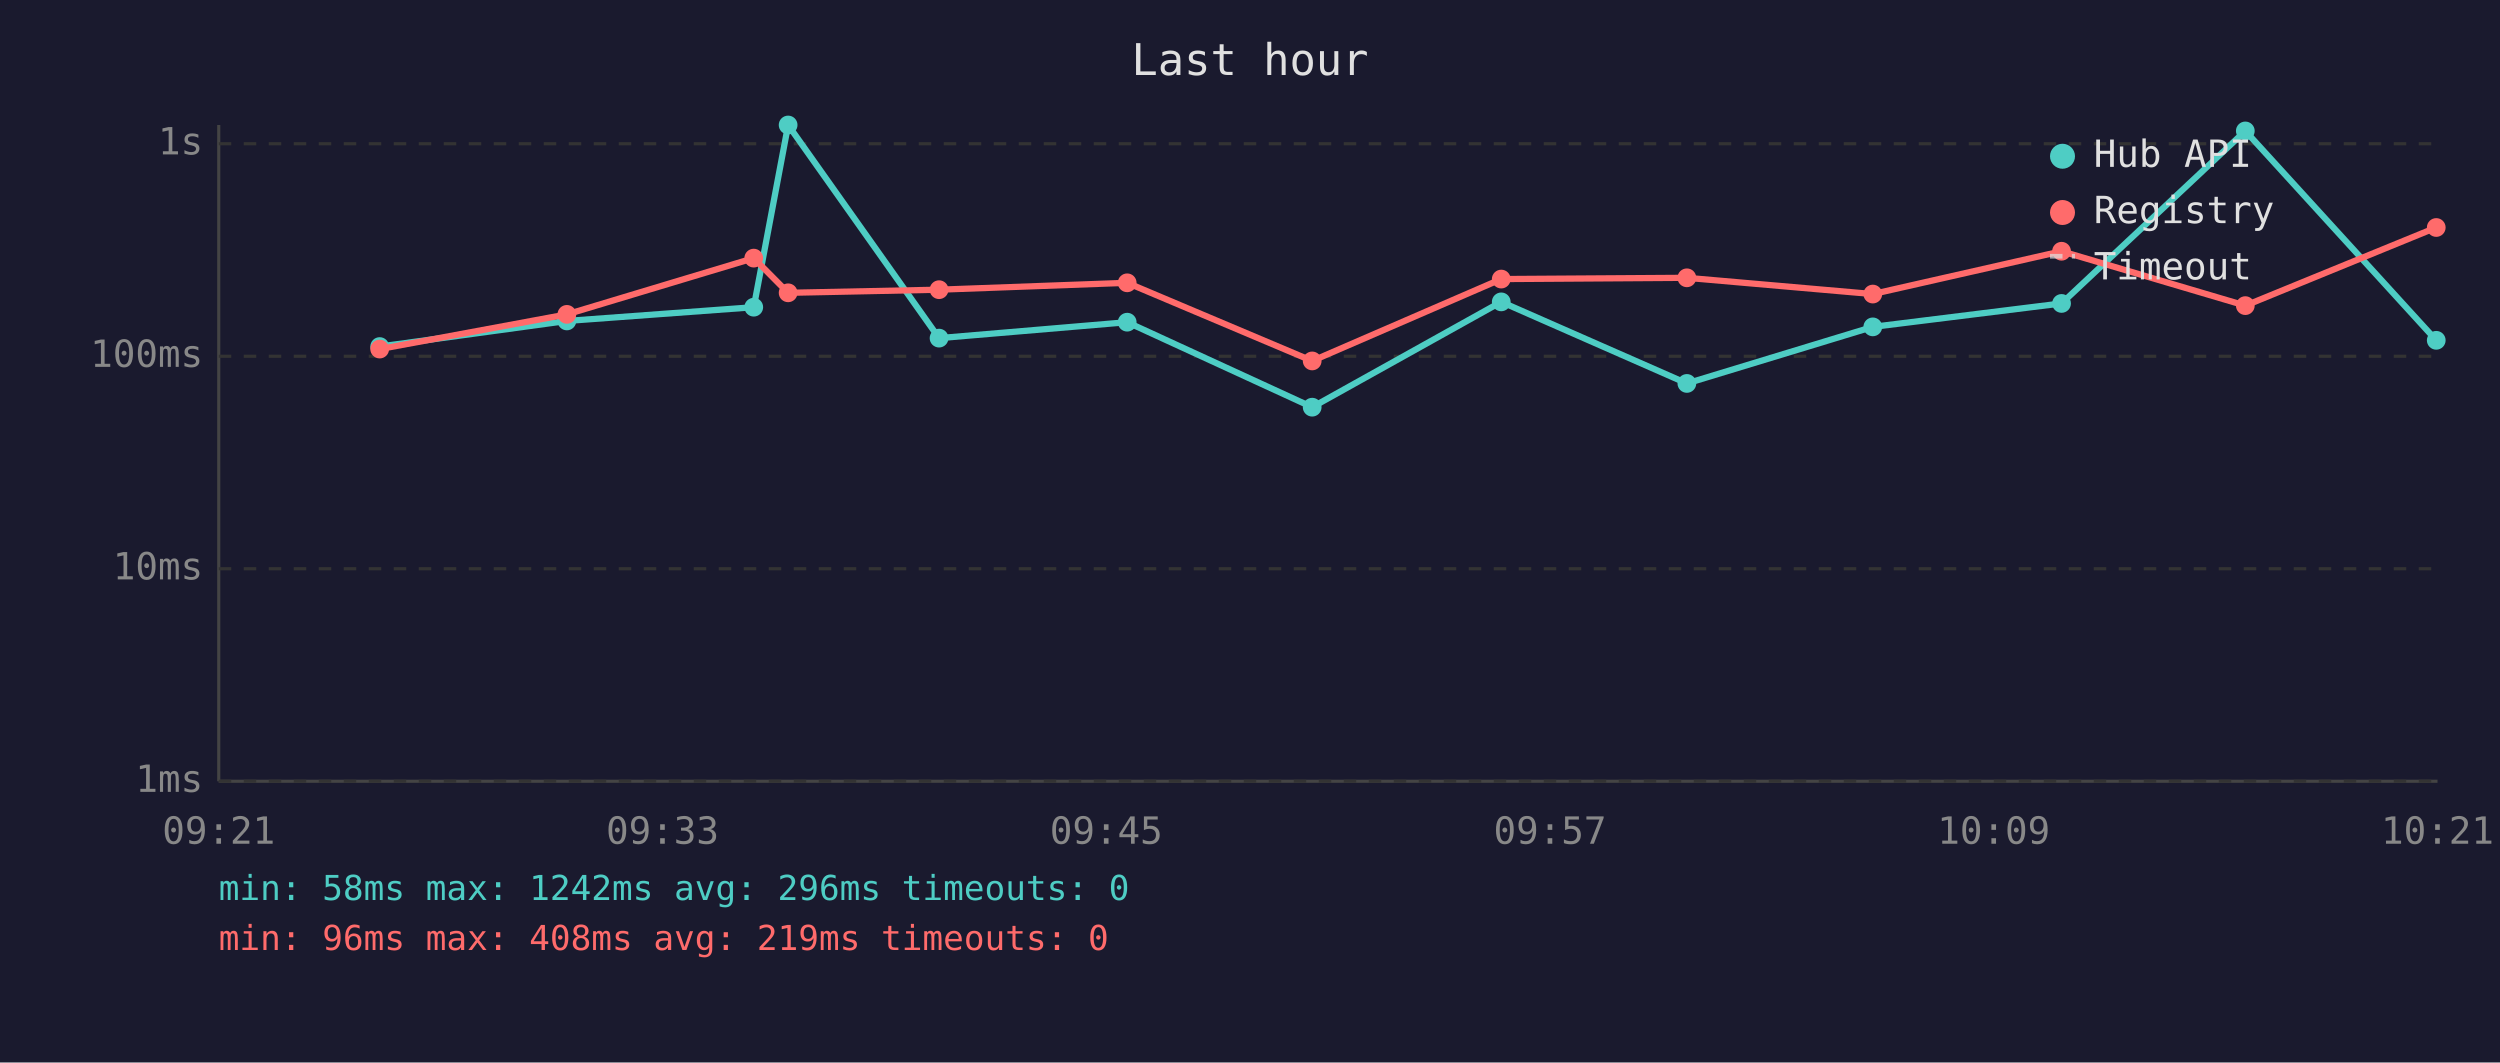
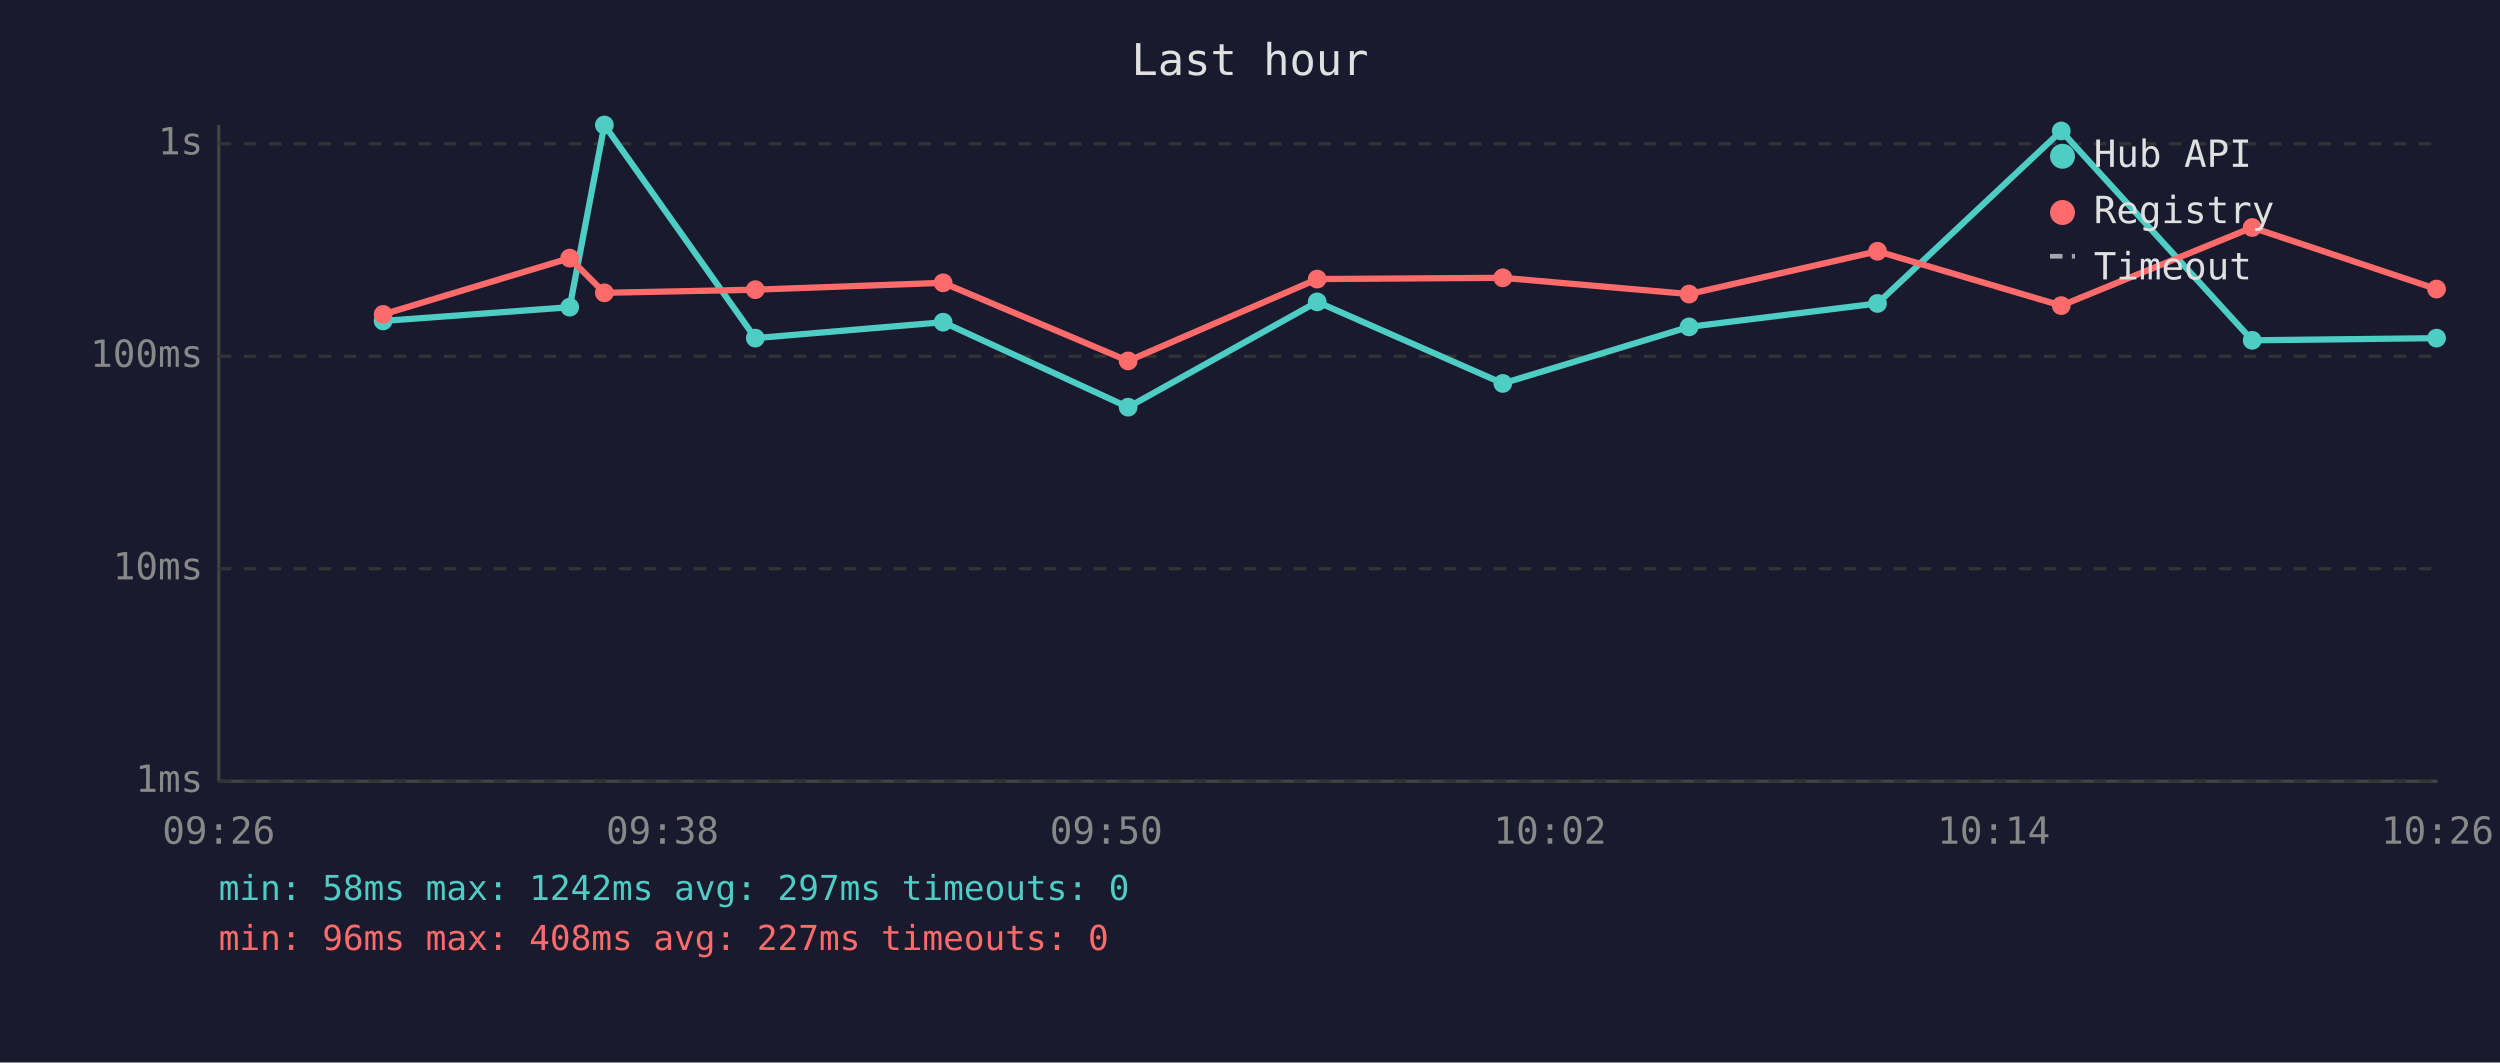
<svg xmlns="http://www.w3.org/2000/svg" viewBox="0 0 800 340" font-family="monospace" font-size="12">
  <rect width="800" height="340" fill="#1a1a2e" />
  <text x="400" y="24" fill="#e0e0e0" font-size="14" text-anchor="middle">Last hour</text>
  <line x1="70" y1="40" x2="70" y2="250" stroke="#444" stroke-width="1" />
  <line x1="70" y1="250" x2="780" y2="250" stroke="#444" stroke-width="1" />
  <line x1="70" y1="250" x2="780" y2="250" stroke="#333" stroke-width="1" stroke-dasharray="4" />
  <text x="65" y="250" fill="#888" text-anchor="end" dominant-baseline="middle">1ms</text>
  <line x1="70" y1="182" x2="780" y2="182" stroke="#333" stroke-width="1" stroke-dasharray="4" />
  <text x="65" y="182" fill="#888" text-anchor="end" dominant-baseline="middle">10ms</text>
  <line x1="70" y1="114" x2="780" y2="114" stroke="#333" stroke-width="1" stroke-dasharray="4" />
  <text x="65" y="114" fill="#888" text-anchor="end" dominant-baseline="middle">100ms</text>
  <line x1="70" y1="46" x2="780" y2="46" stroke="#333" stroke-width="1" stroke-dasharray="4" />
  <text x="65" y="46" fill="#888" text-anchor="end" dominant-baseline="middle">1s</text>
-   <text x="70" y="270" fill="#888" text-anchor="middle">09:21</text>
-   <text x="212" y="270" fill="#888" text-anchor="middle">09:33</text>
-   <text x="354" y="270" fill="#888" text-anchor="middle">09:45</text>
-   <text x="496" y="270" fill="#888" text-anchor="middle">09:57</text>
-   <text x="638" y="270" fill="#888" text-anchor="middle">10:09</text>
-   <text x="780" y="270" fill="#888" text-anchor="middle">10:21</text>
-   <polyline points="121.5,110.9 181.4,102.7 241.2,98.3 252.2,40.0 300.5,108.2 360.7,103.1 419.9,130.3 480.4,96.6 539.8,122.7 599.3,104.6 659.7,97.1 718.5,41.9 779.6,108.9" fill="none" stroke="#4ecdc4" stroke-width="2" opacity="1" />
-   <circle cx="121.5" cy="110.9" r="3" fill="#4ecdc4" />
-   <circle cx="181.4" cy="102.7" r="3" fill="#4ecdc4" />
-   <circle cx="241.2" cy="98.3" r="3" fill="#4ecdc4" />
-   <circle cx="252.2" cy="40.0" r="3" fill="#4ecdc4" />
-   <circle cx="300.5" cy="108.2" r="3" fill="#4ecdc4" />
-   <circle cx="360.7" cy="103.1" r="3" fill="#4ecdc4" />
-   <circle cx="419.9" cy="130.3" r="3" fill="#4ecdc4" />
-   <circle cx="480.4" cy="96.6" r="3" fill="#4ecdc4" />
-   <circle cx="539.8" cy="122.7" r="3" fill="#4ecdc4" />
-   <circle cx="599.3" cy="104.6" r="3" fill="#4ecdc4" />
-   <circle cx="659.7" cy="97.1" r="3" fill="#4ecdc4" />
-   <circle cx="718.5" cy="41.9" r="3" fill="#4ecdc4" />
-   <circle cx="779.6" cy="108.9" r="3" fill="#4ecdc4" />
-   <polyline points="121.5,111.7 181.4,100.6 241.2,82.6 252.2,93.7 300.5,92.7 360.7,90.5 419.9,115.5 480.4,89.3 539.8,88.9 599.3,94.1 659.7,80.4 718.5,97.8 779.6,72.8" fill="none" stroke="#ff6b6b" stroke-width="2" opacity="1" />
-   <circle cx="121.5" cy="111.7" r="3" fill="#ff6b6b" />
-   <circle cx="181.4" cy="100.6" r="3" fill="#ff6b6b" />
-   <circle cx="241.2" cy="82.6" r="3" fill="#ff6b6b" />
-   <circle cx="252.2" cy="93.7" r="3" fill="#ff6b6b" />
-   <circle cx="300.5" cy="92.7" r="3" fill="#ff6b6b" />
-   <circle cx="360.7" cy="90.5" r="3" fill="#ff6b6b" />
-   <circle cx="419.9" cy="115.5" r="3" fill="#ff6b6b" />
-   <circle cx="480.4" cy="89.3" r="3" fill="#ff6b6b" />
-   <circle cx="539.8" cy="88.9" r="3" fill="#ff6b6b" />
-   <circle cx="599.3" cy="94.1" r="3" fill="#ff6b6b" />
-   <circle cx="659.7" cy="80.4" r="3" fill="#ff6b6b" />
-   <circle cx="718.5" cy="97.8" r="3" fill="#ff6b6b" />
-   <circle cx="779.6" cy="72.8" r="3" fill="#ff6b6b" />
+   <text x="70" y="270" fill="#888" text-anchor="middle">09:26</text>
+   <text x="212" y="270" fill="#888" text-anchor="middle">09:38</text>
+   <text x="354" y="270" fill="#888" text-anchor="middle">09:50</text>
+   <text x="496" y="270" fill="#888" text-anchor="middle">10:02</text>
+   <text x="638" y="270" fill="#888" text-anchor="middle">10:14</text>
+   <text x="780" y="270" fill="#888" text-anchor="middle">10:26</text>
+   <polyline points="122.6,102.7 182.3,98.3 193.4,40.0 241.7,108.2 301.8,103.1 361.0,130.3 421.5,96.6 480.9,122.7 540.5,104.6 600.8,97.1 659.6,41.9 720.7,108.9 779.7,108.2" fill="none" stroke="#4ecdc4" stroke-width="2" opacity="1" />
+   <circle cx="122.6" cy="102.7" r="3" fill="#4ecdc4" />
+   <circle cx="182.3" cy="98.3" r="3" fill="#4ecdc4" />
+   <circle cx="193.4" cy="40.0" r="3" fill="#4ecdc4" />
+   <circle cx="241.7" cy="108.2" r="3" fill="#4ecdc4" />
+   <circle cx="301.8" cy="103.1" r="3" fill="#4ecdc4" />
+   <circle cx="361.0" cy="130.3" r="3" fill="#4ecdc4" />
+   <circle cx="421.5" cy="96.6" r="3" fill="#4ecdc4" />
+   <circle cx="480.9" cy="122.7" r="3" fill="#4ecdc4" />
+   <circle cx="540.5" cy="104.6" r="3" fill="#4ecdc4" />
+   <circle cx="600.8" cy="97.1" r="3" fill="#4ecdc4" />
+   <circle cx="659.6" cy="41.9" r="3" fill="#4ecdc4" />
+   <circle cx="720.7" cy="108.9" r="3" fill="#4ecdc4" />
+   <circle cx="779.7" cy="108.2" r="3" fill="#4ecdc4" />
+   <polyline points="122.6,100.6 182.3,82.6 193.4,93.7 241.7,92.7 301.8,90.5 361.0,115.5 421.5,89.3 480.9,88.9 540.5,94.1 600.8,80.4 659.6,97.8 720.7,72.8 779.7,92.5" fill="none" stroke="#ff6b6b" stroke-width="2" opacity="1" />
+   <circle cx="122.6" cy="100.6" r="3" fill="#ff6b6b" />
+   <circle cx="182.3" cy="82.6" r="3" fill="#ff6b6b" />
+   <circle cx="193.4" cy="93.7" r="3" fill="#ff6b6b" />
+   <circle cx="241.7" cy="92.7" r="3" fill="#ff6b6b" />
+   <circle cx="301.8" cy="90.5" r="3" fill="#ff6b6b" />
+   <circle cx="361.0" cy="115.5" r="3" fill="#ff6b6b" />
+   <circle cx="421.5" cy="89.3" r="3" fill="#ff6b6b" />
+   <circle cx="480.9" cy="88.9" r="3" fill="#ff6b6b" />
+   <circle cx="540.5" cy="94.1" r="3" fill="#ff6b6b" />
+   <circle cx="600.8" cy="80.4" r="3" fill="#ff6b6b" />
+   <circle cx="659.6" cy="97.8" r="3" fill="#ff6b6b" />
+   <circle cx="720.7" cy="72.8" r="3" fill="#ff6b6b" />
+   <circle cx="779.7" cy="92.5" r="3" fill="#ff6b6b" />
  <circle cx="660" cy="50" r="4" fill="#4ecdc4" />
  <text x="670" y="50" fill="#e0e0e0" dominant-baseline="middle">Hub API</text>
  <circle cx="660" cy="68" r="4" fill="#ff6b6b" />
  <text x="670" y="68" fill="#e0e0e0" dominant-baseline="middle">Registry</text>
  <line x1="656" y1="82" x2="664" y2="82" stroke="#e0e0e0" stroke-width="1.5" stroke-dasharray="4,3" opacity="0.7" />
  <text x="670" y="86" fill="#e0e0e0" dominant-baseline="middle">Timeout</text>
-   <text x="70" y="288" fill="#4ecdc4" font-size="11">min: 58ms  max: 1242ms  avg: 296ms  timeouts: 0</text>
-   <text x="70" y="304" fill="#ff6b6b" font-size="11">min: 96ms  max: 408ms  avg: 219ms  timeouts: 0</text>
+   <text x="70" y="288" fill="#4ecdc4" font-size="11">min: 58ms  max: 1242ms  avg: 297ms  timeouts: 0</text>
+   <text x="70" y="304" fill="#ff6b6b" font-size="11">min: 96ms  max: 408ms  avg: 227ms  timeouts: 0</text>
</svg>
